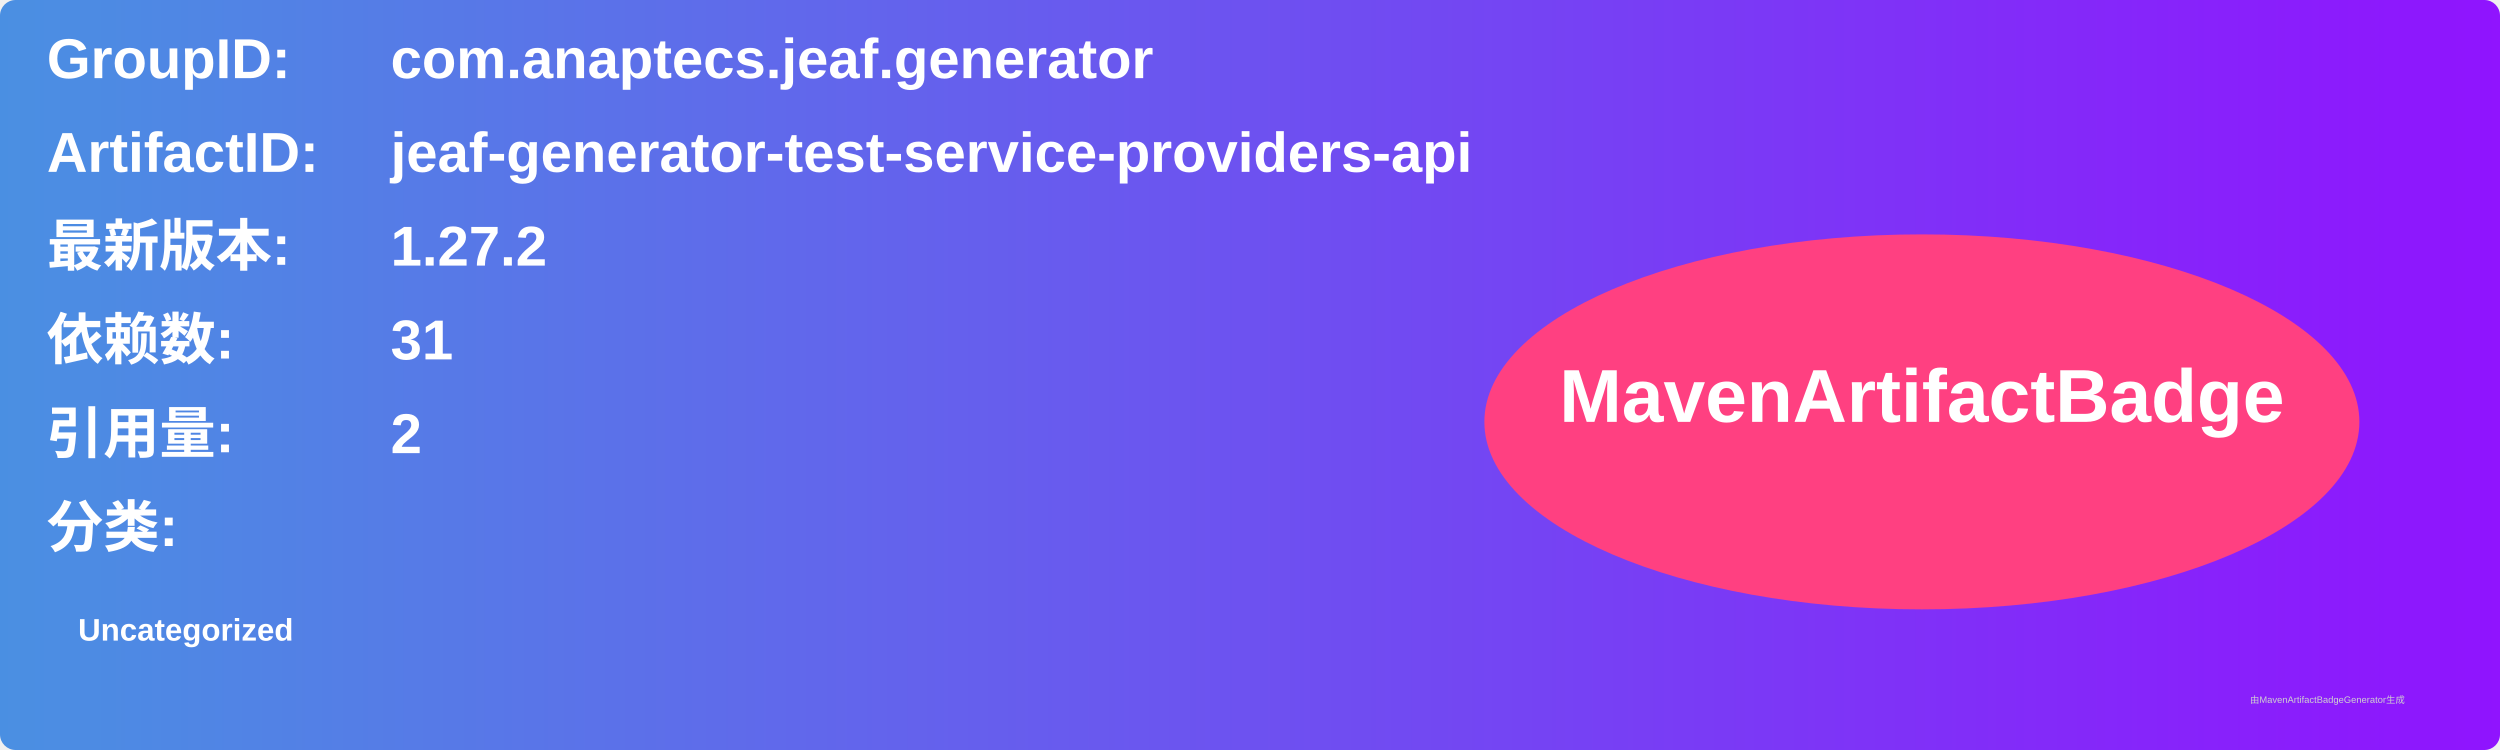
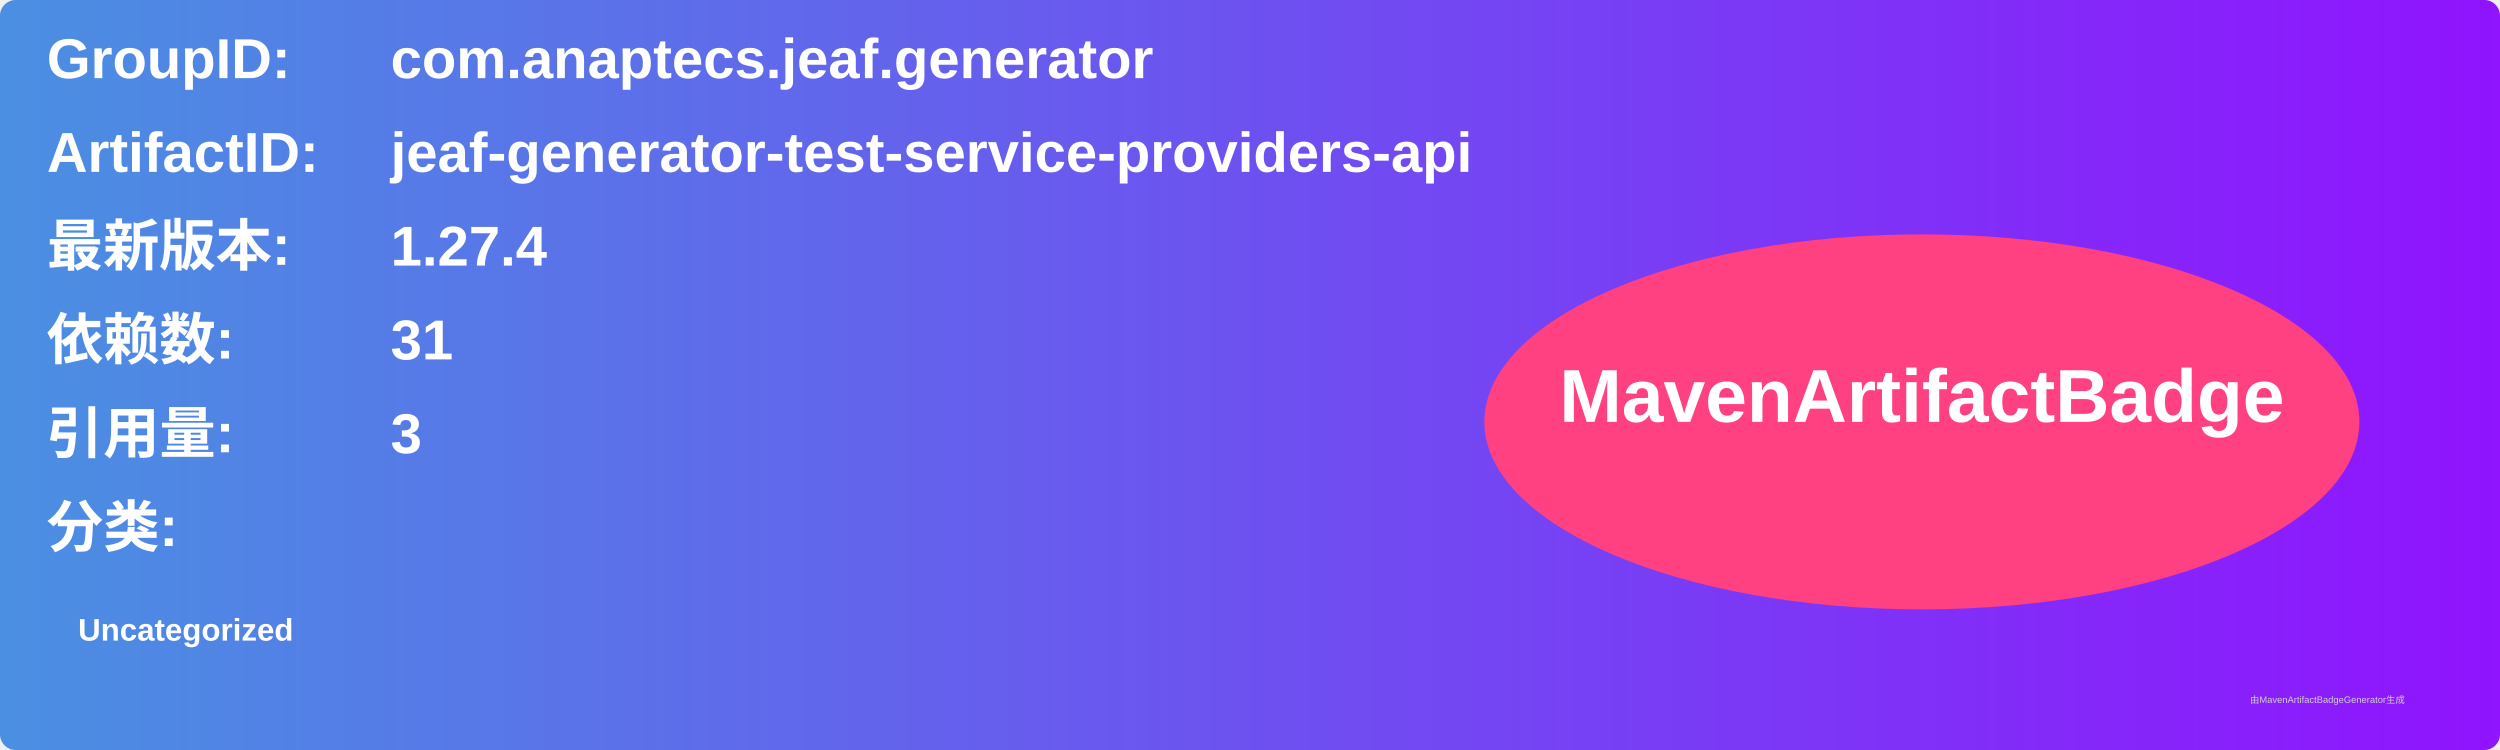
<svg xmlns="http://www.w3.org/2000/svg" width="800" height="240" viewBox="0 0 800 240">
  <linearGradient id="grad" x1="0%" y1="0%" x2="100%" y2="0%">
    <stop offset="0%" stop-color="#4a90e2" />
    <stop offset="100%" stop-color="#9013fe" />
  </linearGradient>
  <rect width="100%" height="100%" rx="5" ry="5" fill="url(#grad)" />
  <g transform="translate(15, 15)">
    <text x="0" y="10" font-family="Arial" font-size="18" fill="white" font-weight="bold" width="260">GroupID:</text>
    <text x="110" y="10" font-family="Arial" font-size="18" fill="white" font-weight="bold" width="460">com.anaptecs.jeaf.generator</text>
    <text x="0" y="40" font-family="Arial" font-size="18" fill="white" font-weight="bold" width="260">ArtifactID:</text>
    <text x="110" y="40" font-family="Arial" font-size="18" fill="white" font-weight="bold" width="460">jeaf-generator-test-service-providers-api</text>
    <text x="0" y="70" font-family="Arial" font-size="18" fill="white" font-weight="bold">最新版本:</text>
    <text x="110" y="70" font-family="Arial" font-size="18" fill="white" font-weight="bold">
-       <tspan font-weight="bold">1.27.2</tspan>
+       <tspan font-weight="bold">1.27.4</tspan>
    </text>
    <text x="0" y="100" font-family="Arial" font-size="18" fill="white" font-weight="bold">依赖数: </text>
    <text x="110" y="100" font-family="Arial" font-size="18" fill="white">
      <tspan font-weight="bold">31</tspan>
    </text>
    <text x="0" y="130" font-family="Arial" font-size="18" fill="white" font-weight="bold">引用量: </text>
    <text x="110" y="130" font-family="Arial" font-size="18" fill="white">
-       <tspan font-weight="bold">2</tspan>
+       <tspan font-weight="bold">3</tspan>
    </text>
    <text x="0" y="160" font-family="Arial" font-size="18" fill="white" font-weight="bold">分类:</text>
    <text x="10" y="190" font-family="Arial" font-size="10" fill="white">
      <tspan font-weight="bold">Uncategorized</tspan>
    </text>
    <ellipse cx="600" cy="120" rx="140" ry="60" fill="#ff4081" />
    <text x="600" y="120" text-anchor="middle" font-family="Arial" font-size="24" fill="white" font-weight="bold">MavenArtifactBadge</text>
  </g>
  <text x="720" y="225" font-family="Arial" font-size="3" fill="#d0d0d0">由MavenArtifactBadgeGenerator生成</text>
</svg>
